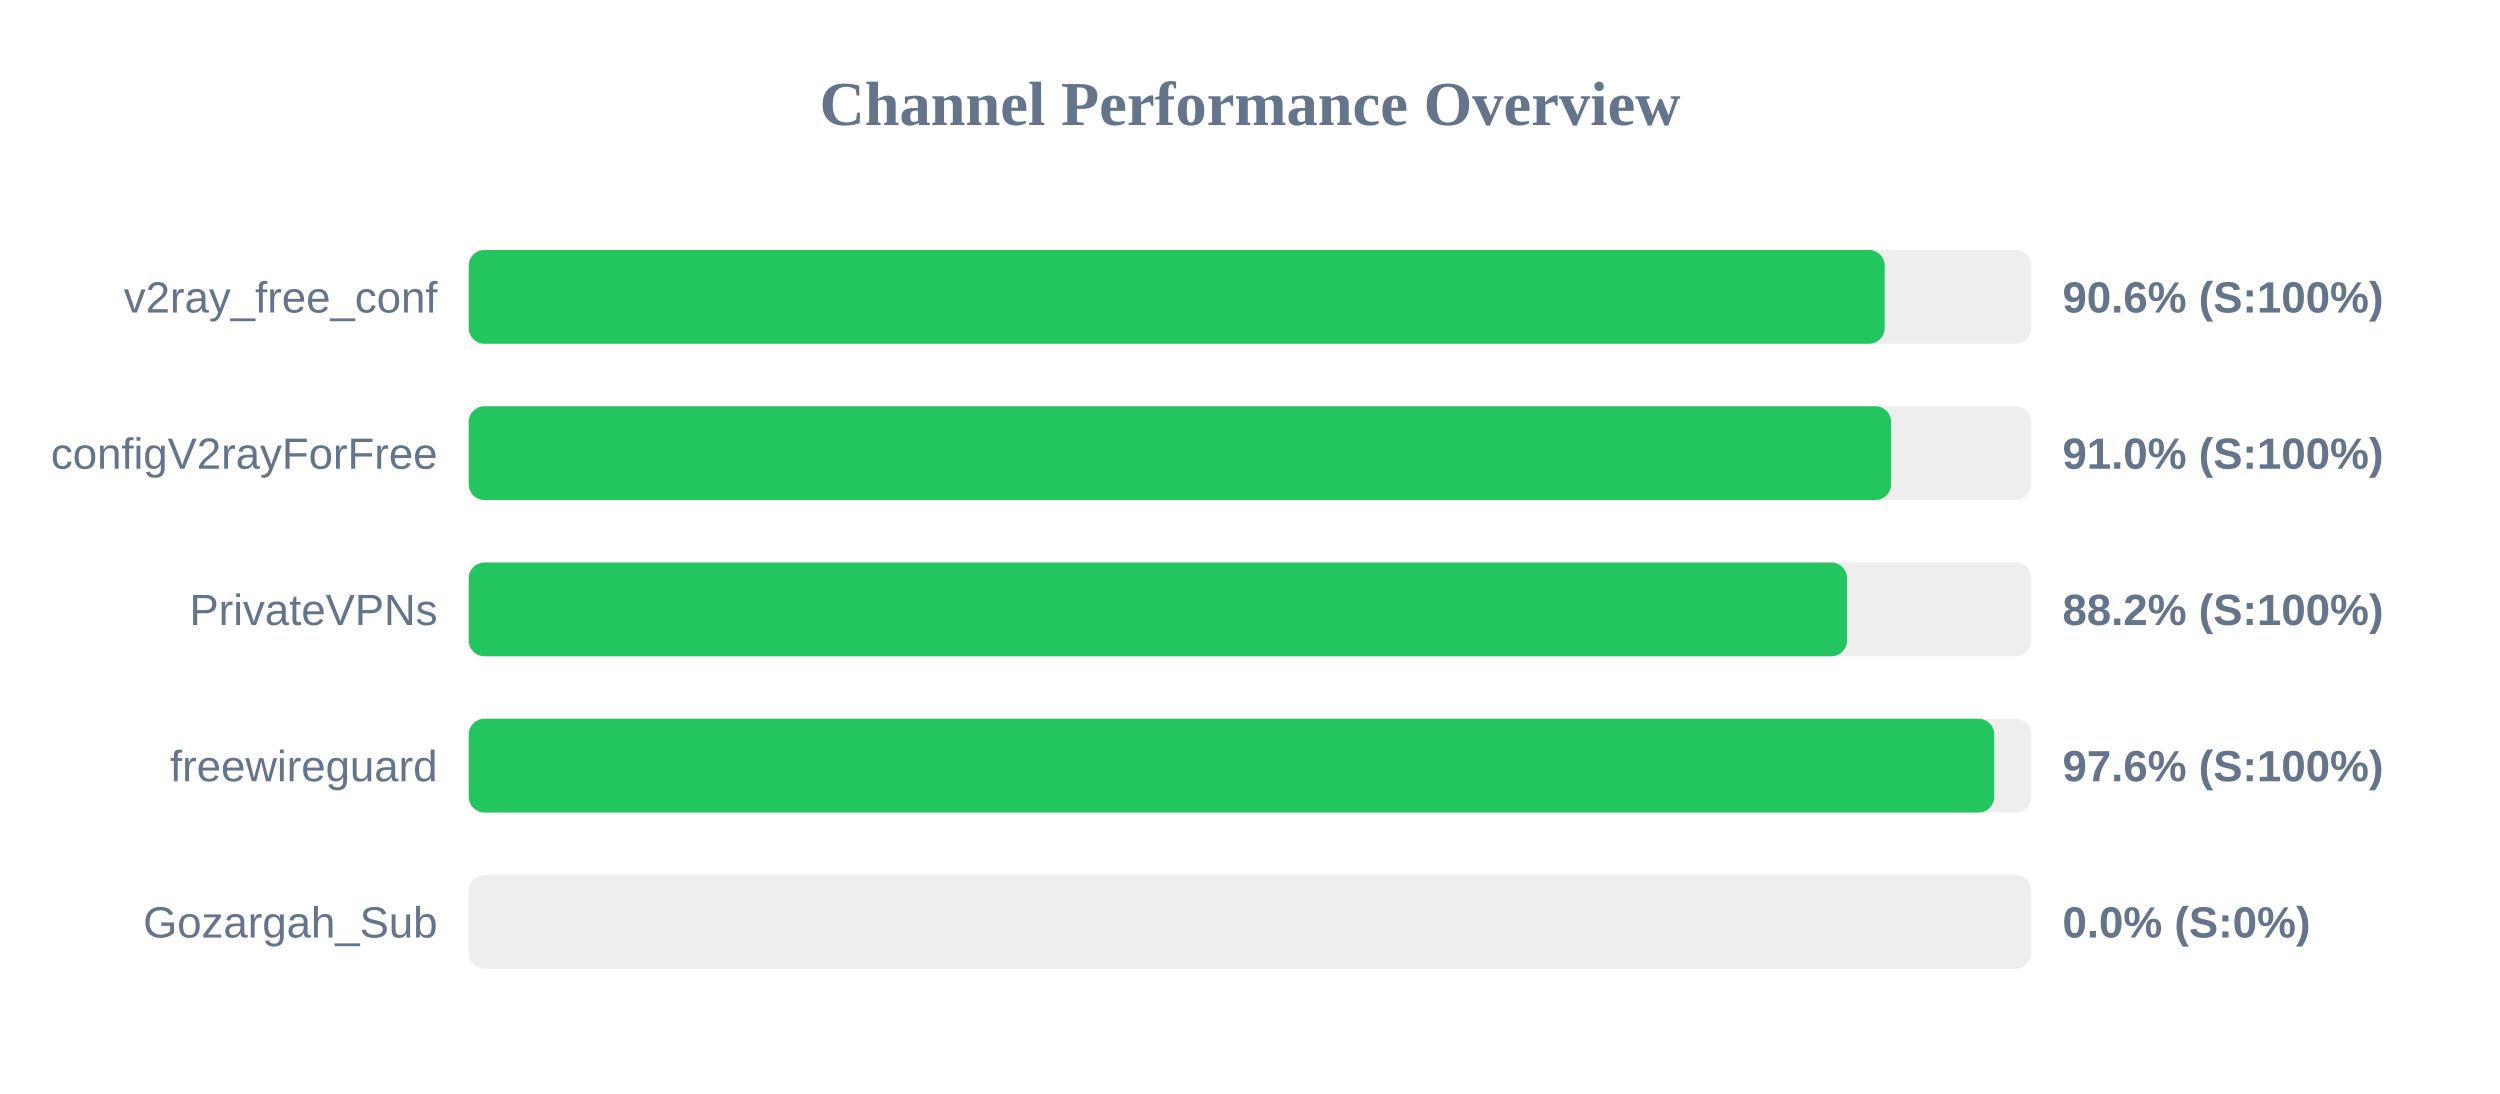
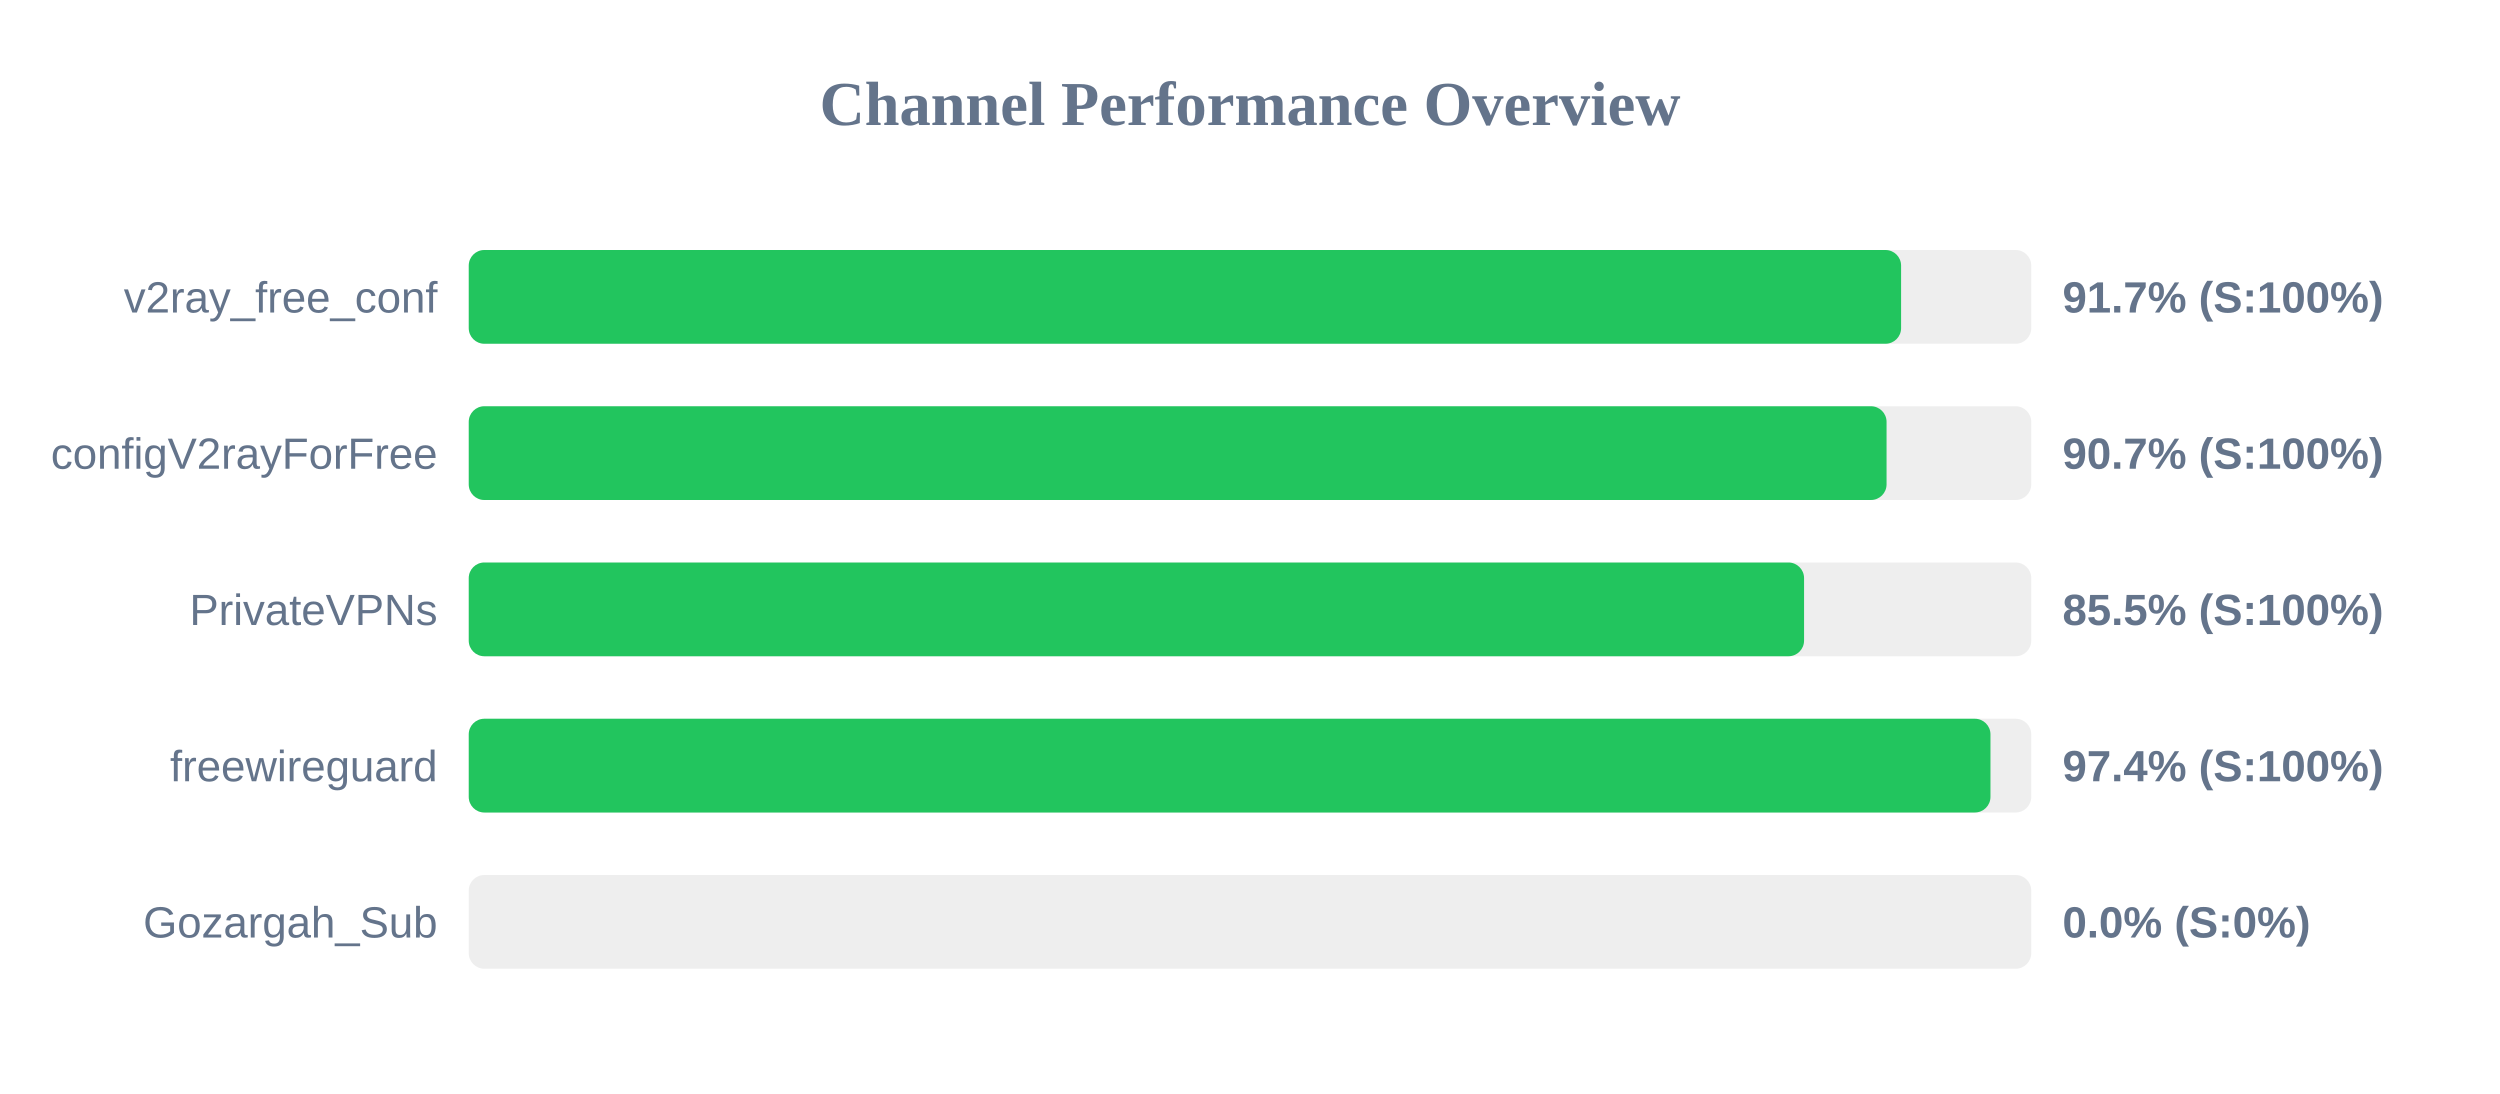
<svg xmlns="http://www.w3.org/2000/svg" width="800" height="350" version="1.1">
  <style>
        .row { font: 14px Arial; fill: #64748b; }
        .score { font: bold 14px Arial; fill: #64748b; }
    </style>
  <text x="400" y="40" text-anchor="middle" font-size="20px" font-weight="bold" fill="#64748b">Channel Performance Overview</text>
  <rect x="150" y="80" width="500" height="30" fill="#eee" rx="5" />
-   <rect x="150" y="80" width="453.1" height="30" fill="#22c55e" rx="5" />
+   <rect x="150" y="80" width="458.35" height="30" fill="#22c55e" rx="5" />
  <text x="140" y="100" text-anchor="end" class="row">v2ray_free_conf</text>
-   <text x="660" y="100" text-anchor="start" class="score">90.6% (S:100%)</text>
+   <text x="660" y="100" text-anchor="start" class="score">91.7% (S:100%)</text>
  <rect x="150" y="130" width="500" height="30" fill="#eee" rx="5" />
-   <rect x="150" y="130" width="455.15" height="30" fill="#22c55e" rx="5" />
+   <rect x="150" y="130" width="453.7" height="30" fill="#22c55e" rx="5" />
  <text x="140" y="150" text-anchor="end" class="row">configV2rayForFree</text>
-   <text x="660" y="150" text-anchor="start" class="score">91.0% (S:100%)</text>
+   <text x="660" y="150" text-anchor="start" class="score">90.7% (S:100%)</text>
  <rect x="150" y="180" width="500" height="30" fill="#eee" rx="5" />
-   <rect x="150" y="180" width="441.05" height="30" fill="#22c55e" rx="5" />
+   <rect x="150" y="180" width="427.3" height="30" fill="#22c55e" rx="5" />
  <text x="140" y="200" text-anchor="end" class="row">PrivateVPNs</text>
-   <text x="660" y="200" text-anchor="start" class="score">88.2% (S:100%)</text>
+   <text x="660" y="200" text-anchor="start" class="score">85.5% (S:100%)</text>
  <rect x="150" y="230" width="500" height="30" fill="#eee" rx="5" />
-   <rect x="150" y="230" width="488.15" height="30" fill="#22c55e" rx="5" />
+   <rect x="150" y="230" width="486.95" height="30" fill="#22c55e" rx="5" />
  <text x="140" y="250" text-anchor="end" class="row">freewireguard</text>
-   <text x="660" y="250" text-anchor="start" class="score">97.6% (S:100%)</text>
+   <text x="660" y="250" text-anchor="start" class="score">97.4% (S:100%)</text>
  <rect x="150" y="280" width="500" height="30" fill="#eee" rx="5" />
  <rect x="150" y="280" width="0.0" height="30" fill="#ef4444" rx="5" />
  <text x="140" y="300" text-anchor="end" class="row">Gozargah_Sub</text>
  <text x="660" y="300" text-anchor="start" class="score">0.0% (S:0%)</text>
</svg>
